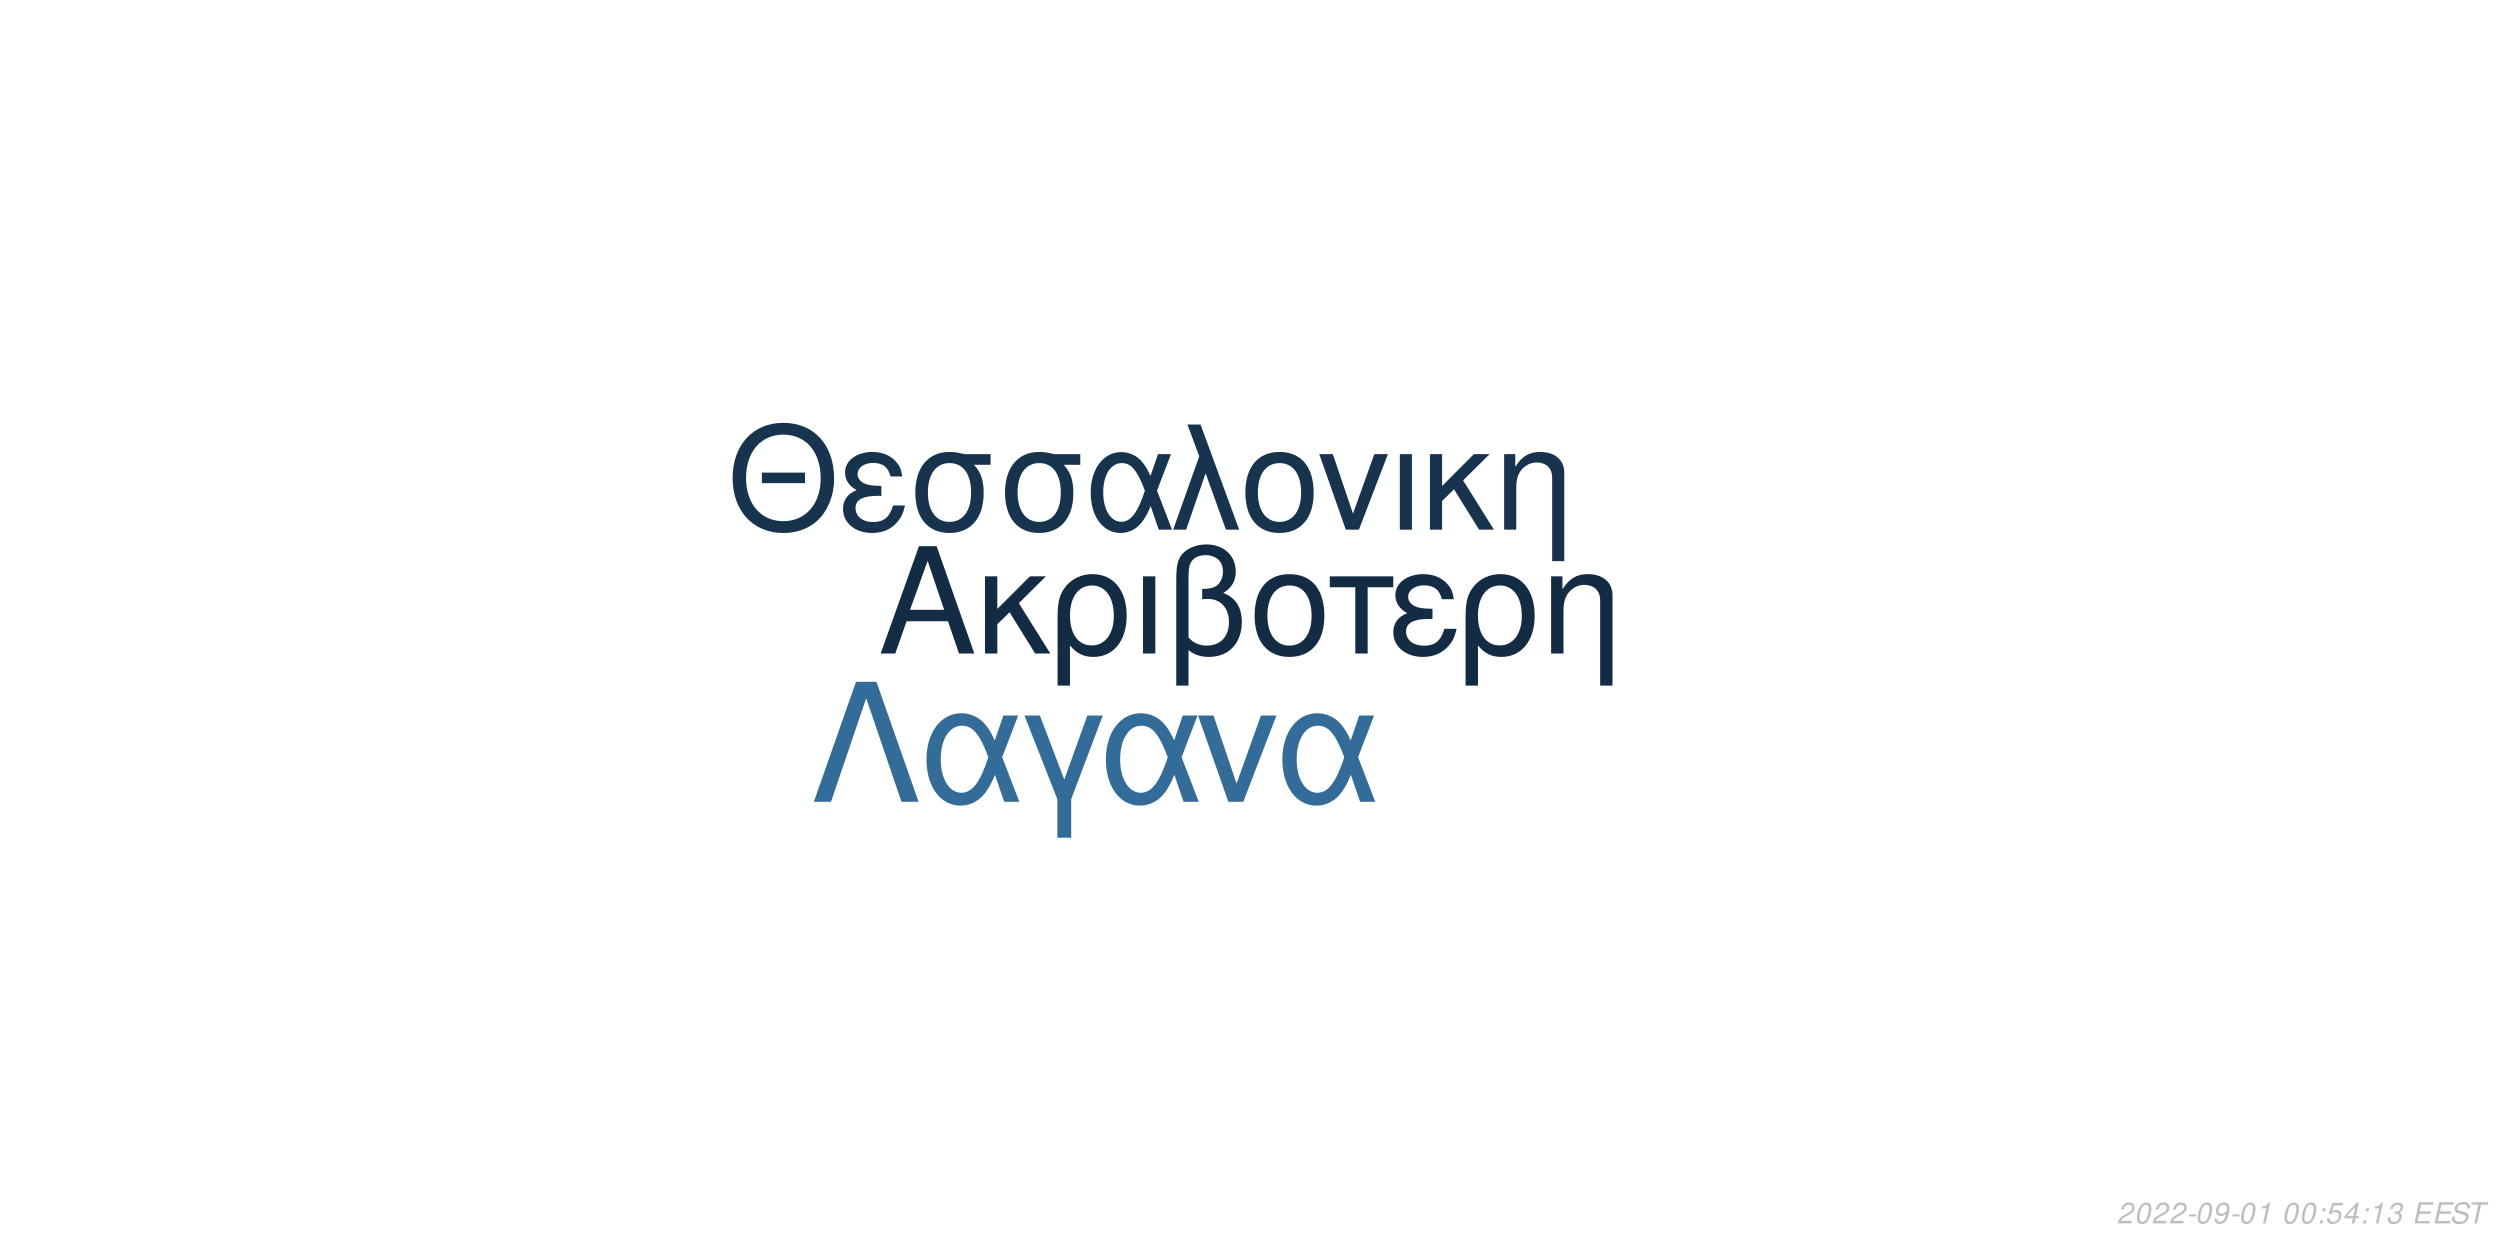
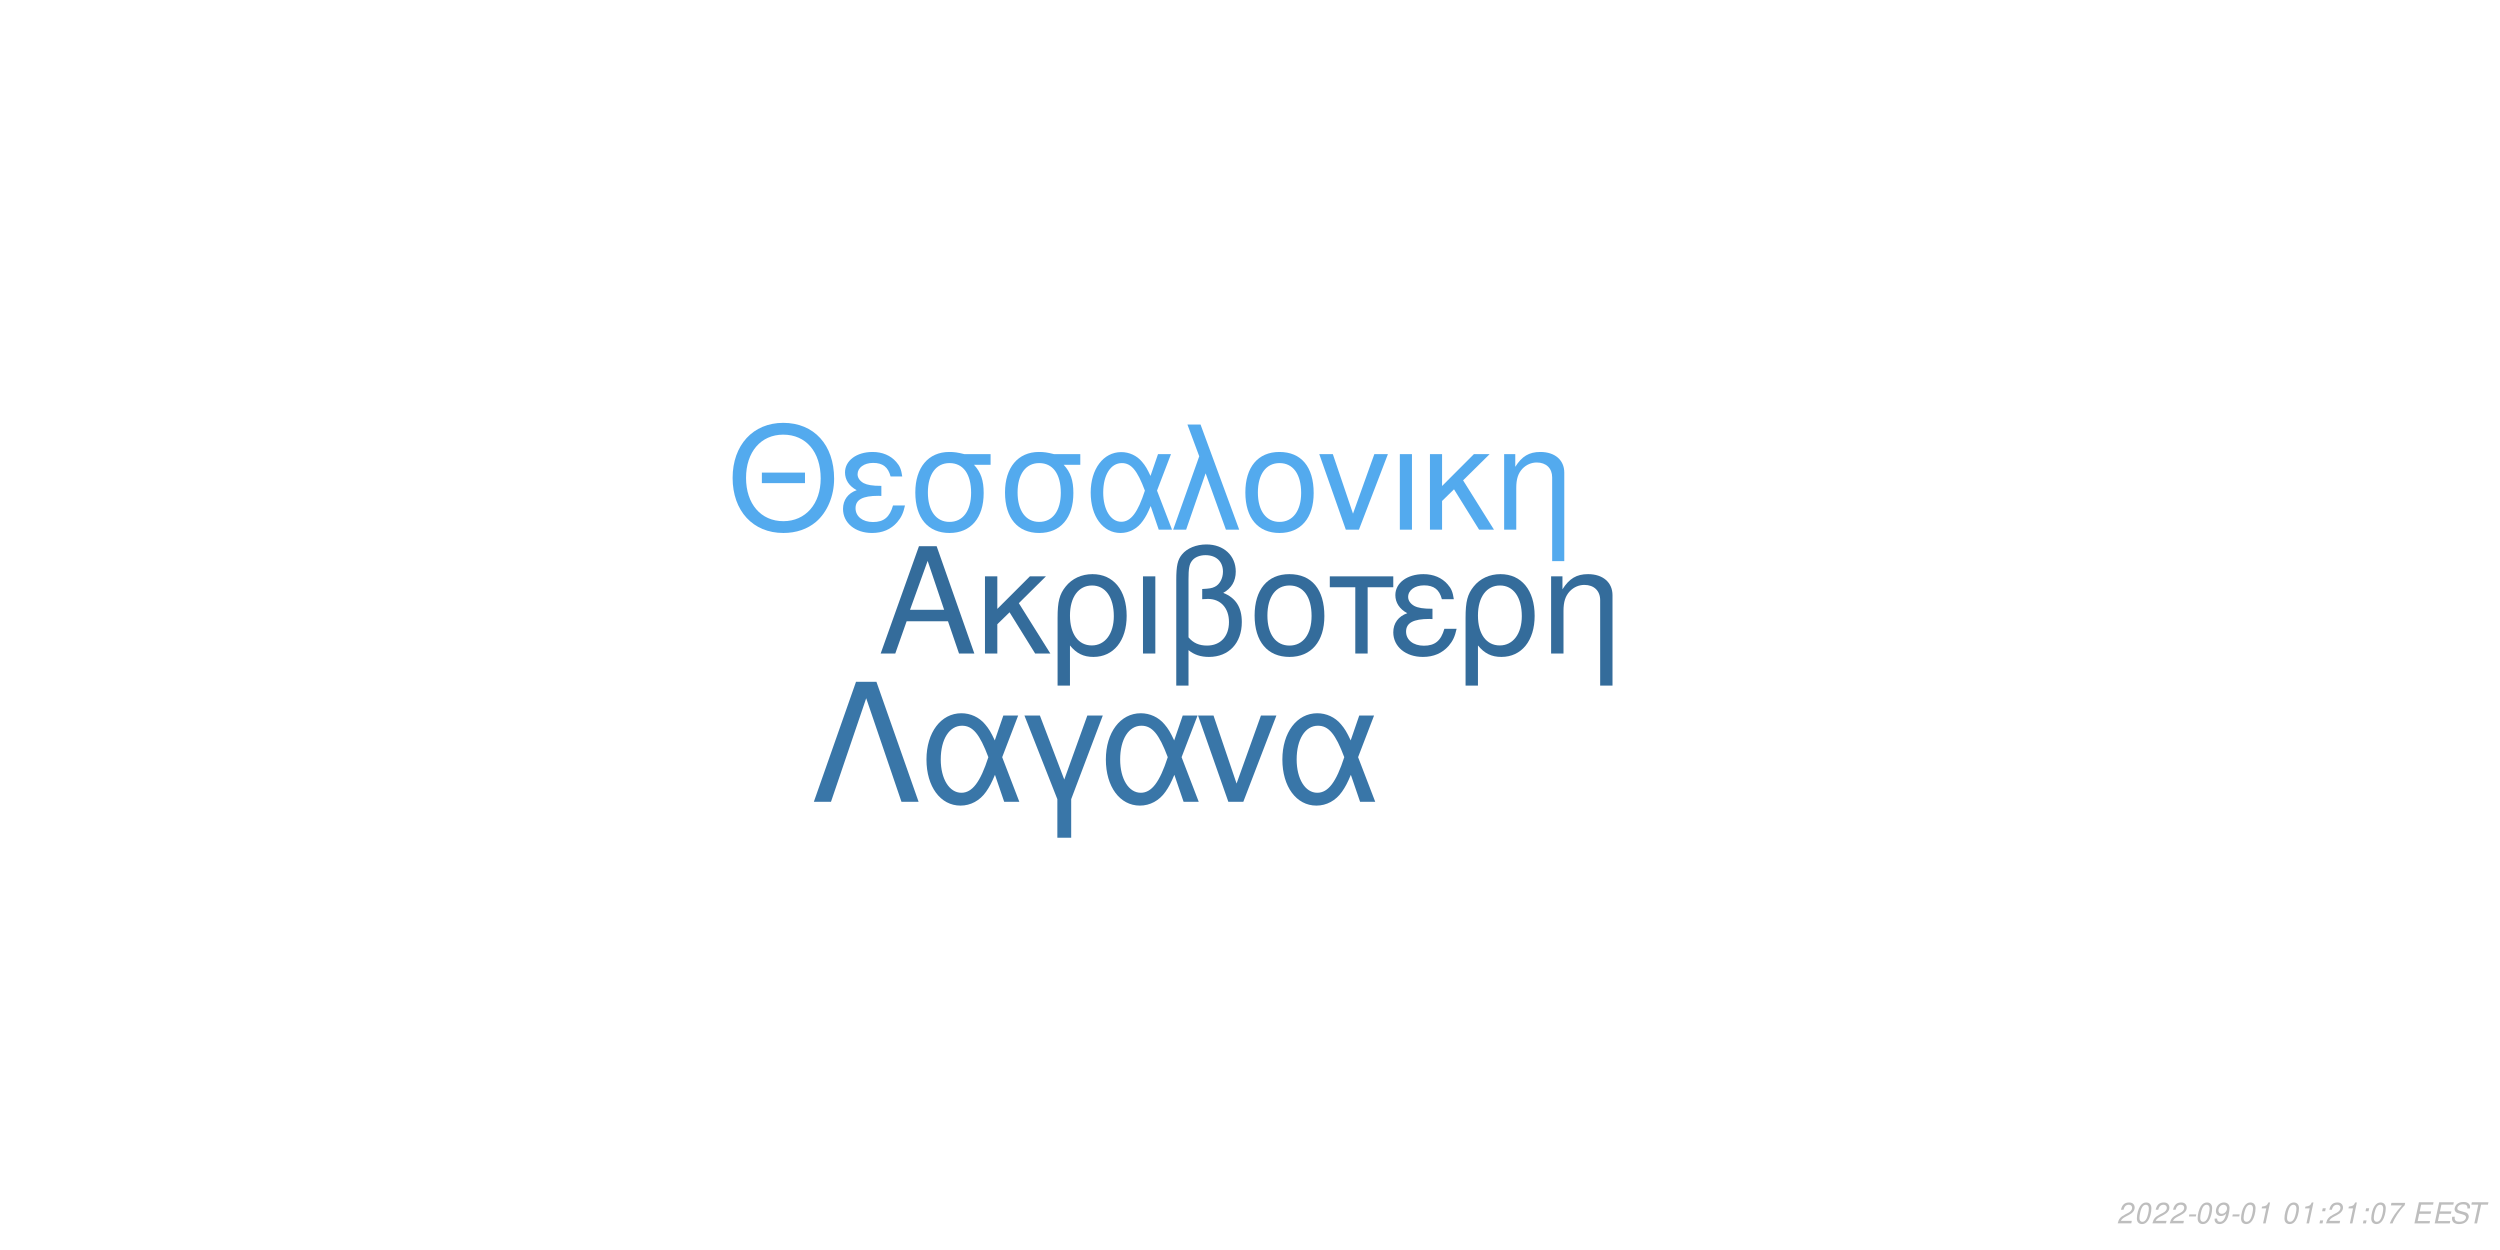
<svg xmlns="http://www.w3.org/2000/svg" xmlns:xlink="http://www.w3.org/1999/xlink" width="864pt" height="432pt" viewBox="0 0 864 432" version="1.1">
  <defs>
    <g>
      <symbol overflow="visible" id="glyph0-0">
        <path style="stroke:none;" d="" />
      </symbol>
      <symbol overflow="visible" id="glyph0-1">
        <path style="stroke:none;" d="M 24.125 -11.141 L 27.938 0 L 33.234 0 L 20.203 -37.094 L 14.094 -37.094 L 0.859 0 L 5.906 0 L 9.828 -11.141 Z M 22.797 -15.109 L 11 -15.109 L 17.094 -32.016 Z M 22.797 -15.109 " />
      </symbol>
      <symbol overflow="visible" id="glyph0-2">
        <path style="stroke:none;" d="M 7.172 -15.422 L 7.172 -26.672 L 2.906 -26.672 L 2.906 0 L 7.172 0 L 7.172 -10.125 L 11.406 -14.25 L 20.25 0 L 25.5 0 L 14.609 -17.406 L 23.969 -26.672 L 18.422 -26.672 Z M 7.172 -15.422 " />
      </symbol>
      <symbol overflow="visible" id="glyph0-3">
        <path style="stroke:none;" d="M 3 11.094 L 7.281 11.094 L 7.281 -2.797 C 9.516 -0.047 11.953 1.172 15.375 1.172 C 22.344 1.172 26.875 -4.422 26.875 -13.031 C 26.875 -21.891 22.297 -27.438 15.062 -27.438 C 11.297 -27.438 7.984 -25.906 5.797 -23.156 C 3.672 -20.516 3 -17.969 3 -12.359 Z M 14.906 -23.516 C 19.547 -23.516 22.438 -19.438 22.438 -12.922 C 22.438 -6.812 19.391 -2.797 14.812 -2.797 C 10.172 -2.797 7.281 -6.766 7.281 -13.125 C 7.281 -19.484 10.234 -23.516 14.906 -23.516 Z M 14.906 -23.516 " />
      </symbol>
      <symbol overflow="visible" id="glyph0-4">
        <path style="stroke:none;" d="M 3.516 0 L 7.781 0 L 7.781 -26.672 L 3.516 -26.672 Z M 3.516 0 " />
      </symbol>
      <symbol overflow="visible" id="glyph0-5">
        <path style="stroke:none;" d="M 4.016 11.094 L 8.25 11.094 L 8.25 -1.172 C 10.172 0.406 12.422 1.172 15.312 1.172 C 22.188 1.172 26.672 -3.609 26.672 -10.891 C 26.672 -15.984 24.578 -19.234 20.25 -20.969 C 23.109 -22.547 24.578 -25.031 24.578 -28.344 C 24.578 -33.844 20.406 -37.703 14.453 -37.703 C 10.938 -37.703 7.734 -36.391 6 -34.25 C 4.484 -32.422 4.016 -30.328 4.016 -25.391 Z M 8.25 -25.656 C 8.25 -29.359 8.5 -30.844 9.469 -32.062 C 10.375 -33.281 12.156 -34 14.094 -34 C 17.812 -34 20.156 -31.812 20.156 -28.297 C 20.156 -25.953 18.984 -23.812 17.297 -23.047 C 16.281 -22.547 15.469 -22.438 12.984 -22.297 L 12.984 -18.781 C 13.734 -18.828 14.344 -18.875 14.969 -18.875 C 19.344 -18.875 22.234 -15.719 22.234 -10.891 C 22.234 -5.906 19.281 -2.75 14.656 -2.75 C 11.953 -2.75 9.922 -3.609 8.25 -5.594 Z M 8.25 -25.656 " />
      </symbol>
      <symbol overflow="visible" id="glyph0-6">
        <path style="stroke:none;" d="M 14.094 -27.438 C 6.562 -27.438 2.094 -22.094 2.094 -13.125 C 2.094 -4.125 6.562 1.172 14.141 1.172 C 21.672 1.172 26.203 -4.172 26.203 -12.922 C 26.203 -22.188 21.828 -27.438 14.094 -27.438 Z M 14.141 -23.516 C 18.938 -23.516 21.781 -19.594 21.781 -12.984 C 21.781 -6.672 18.828 -2.75 14.141 -2.75 C 9.422 -2.75 6.516 -6.672 6.516 -13.125 C 6.516 -19.594 9.422 -23.516 14.141 -23.516 Z M 14.141 -23.516 " />
      </symbol>
      <symbol overflow="visible" id="glyph0-7">
        <path style="stroke:none;" d="M 7.891 0 L 12.156 0 L 12.156 -22.906 L 21.016 -22.906 L 21.016 -26.672 L -0.922 -26.672 L -0.922 -22.906 L 7.891 -22.906 Z M 7.891 0 " />
      </symbol>
      <symbol overflow="visible" id="glyph0-8">
        <path style="stroke:none;" d="M 14.562 -15.469 C 11.344 -15.469 9.562 -15.781 8.297 -16.438 C 6.922 -17.203 6.156 -18.328 6.156 -19.547 C 6.156 -21.891 8.453 -23.562 11.656 -23.562 C 15.062 -23.562 16.953 -22.094 17.812 -18.781 L 21.938 -18.781 C 21.578 -21.266 21.062 -22.5 19.797 -23.922 C 17.812 -26.203 14.906 -27.438 11.453 -27.438 C 5.797 -27.438 1.734 -24.375 1.734 -20.203 C 1.734 -17.609 3.156 -15.375 5.859 -13.938 C 2.797 -12.875 1.016 -10.484 1.016 -7.328 C 1.016 -2.391 5.297 1.172 11.25 1.172 C 14.969 1.172 17.906 -0.109 20.156 -2.641 C 21.578 -4.328 22.297 -5.797 22.906 -8.547 L 18.672 -8.547 C 17.5 -4.422 15.422 -2.703 11.609 -2.703 C 7.938 -2.703 5.438 -4.688 5.438 -7.578 C 5.438 -10.578 7.938 -11.953 13.484 -11.953 C 13.641 -11.953 14.094 -11.953 14.562 -11.906 Z M 14.562 -15.469 " />
      </symbol>
      <symbol overflow="visible" id="glyph0-9">
        <path style="stroke:none;" d="M 3.562 -26.672 L 3.562 0 L 7.844 0 L 7.844 -14.703 C 7.844 -17.906 8.5 -19.891 10.031 -21.531 C 11.406 -22.953 13.188 -23.719 15.062 -23.719 C 18.375 -23.719 20.516 -21.672 20.516 -18.469 L 20.516 11.094 L 24.781 11.094 L 24.781 -20.156 C 24.781 -24.578 21.469 -27.438 16.328 -27.438 C 12.359 -27.438 9.828 -25.906 7.484 -22.188 L 7.484 -26.672 Z M 3.562 -26.672 " />
      </symbol>
      <symbol overflow="visible" id="glyph1-0">
        <path style="stroke:none;" d="" />
      </symbol>
      <symbol overflow="visible" id="glyph1-1">
        <path style="stroke:none;" d="M 26.859 -19.734 L 11.953 -19.734 L 11.953 -16.094 L 26.859 -16.094 Z M 19.328 -36.922 C 8.922 -36.922 1.844 -29.25 1.844 -17.891 C 1.844 -6.484 8.875 1.141 19.391 1.141 C 23.812 1.141 27.703 -0.203 30.641 -2.688 C 34.578 -6.031 36.922 -11.656 36.922 -17.594 C 36.922 -29.297 30 -36.922 19.328 -36.922 Z M 19.328 -32.844 C 27.203 -32.844 32.281 -26.906 32.281 -17.688 C 32.281 -8.922 27.062 -2.938 19.391 -2.938 C 11.609 -2.938 6.484 -8.922 6.484 -17.891 C 6.484 -26.859 11.609 -32.844 19.328 -32.844 Z M 19.328 -32.844 " />
      </symbol>
      <symbol overflow="visible" id="glyph1-2">
        <path style="stroke:none;" d="M 14.25 -15.141 C 11.109 -15.141 9.375 -15.453 8.125 -16.094 C 6.781 -16.844 6.031 -17.938 6.031 -19.141 C 6.031 -21.422 8.266 -23.078 11.406 -23.078 C 14.75 -23.078 16.594 -21.625 17.438 -18.391 L 21.469 -18.391 C 21.125 -20.828 20.625 -22.031 19.391 -23.422 C 17.438 -25.656 14.594 -26.859 11.219 -26.859 C 5.688 -26.859 1.688 -23.875 1.688 -19.781 C 1.688 -17.234 3.094 -15.047 5.734 -13.656 C 2.734 -12.609 1 -10.266 1 -7.172 C 1 -2.344 5.188 1.141 11.016 1.141 C 14.656 1.141 17.547 -0.094 19.734 -2.594 C 21.125 -4.234 21.828 -5.688 22.422 -8.375 L 18.281 -8.375 C 17.141 -4.328 15.094 -2.641 11.359 -2.641 C 7.766 -2.641 5.328 -4.578 5.328 -7.422 C 5.328 -10.359 7.766 -11.703 13.203 -11.703 C 13.359 -11.703 13.797 -11.703 14.25 -11.656 Z M 14.25 -15.141 " />
      </symbol>
      <symbol overflow="visible" id="glyph1-3">
        <path style="stroke:none;" d="M 29 -26.109 L 19.938 -26.109 C 17.594 -26.703 16.438 -26.859 14.703 -26.859 C 7.469 -26.859 2.984 -21.469 2.984 -12.859 C 2.984 -4.031 7.375 1.141 14.797 1.141 C 22.172 1.141 26.609 -4.078 26.609 -12.656 C 26.609 -17.047 25.656 -19.828 23.266 -22.422 L 29 -22.422 Z M 14.797 -23.016 C 19.531 -23.016 22.266 -19.234 22.266 -12.75 C 22.266 -6.531 19.438 -2.688 14.797 -2.688 C 10.172 -2.688 7.328 -6.531 7.328 -12.859 C 7.328 -19.188 10.172 -23.016 14.797 -23.016 Z M 14.797 -23.016 " />
      </symbol>
      <symbol overflow="visible" id="glyph1-4">
        <path style="stroke:none;" d="M 29.344 -26.109 L 24.859 -26.109 L 22.266 -18.578 C 21.125 -21.031 20.484 -22.125 19.328 -23.469 C 17.547 -25.609 14.906 -26.812 12.156 -26.812 C 5.984 -26.812 1.594 -20.984 1.594 -12.812 C 1.594 -4.578 5.828 1.141 11.906 1.141 C 14.953 1.141 17.734 -0.344 19.625 -3.047 C 20.672 -4.531 21.281 -5.688 22.328 -8.172 L 25.109 0 L 29.703 0 L 24.516 -13.5 Z M 20.328 -13.5 C 17.891 -5.922 15.453 -2.734 12.156 -2.734 C 8.516 -2.734 5.922 -6.922 5.922 -12.812 C 5.922 -18.938 8.516 -23.016 12.359 -23.016 C 15.594 -23.016 17.688 -20.531 20.328 -13.5 Z M 20.328 -13.5 " />
      </symbol>
      <symbol overflow="visible" id="glyph1-5">
        <path style="stroke:none;" d="M 1.094 0 L 5.578 0 L 12.312 -19.484 L 19.328 0 L 23.922 0 L 10.562 -36.328 L 6.031 -36.328 L 10.109 -25.359 Z M 1.094 0 " />
      </symbol>
      <symbol overflow="visible" id="glyph1-6">
        <path style="stroke:none;" d="M 13.797 -26.859 C 6.422 -26.859 2.047 -21.625 2.047 -12.859 C 2.047 -4.031 6.422 1.141 13.859 1.141 C 21.234 1.141 25.656 -4.078 25.656 -12.656 C 25.656 -21.719 21.375 -26.859 13.797 -26.859 Z M 13.859 -23.016 C 18.531 -23.016 21.328 -19.188 21.328 -12.703 C 21.328 -6.531 18.438 -2.688 13.859 -2.688 C 9.219 -2.688 6.375 -6.531 6.375 -12.859 C 6.375 -19.188 9.219 -23.016 13.859 -23.016 Z M 13.859 -23.016 " />
      </symbol>
      <symbol overflow="visible" id="glyph1-7">
        <path style="stroke:none;" d="M 14.297 0 L 24.312 -26.109 L 19.625 -26.109 L 12.25 -5.531 L 5.281 -26.109 L 0.594 -26.109 L 9.766 0 Z M 14.297 0 " />
      </symbol>
      <symbol overflow="visible" id="glyph1-8">
        <path style="stroke:none;" d="M 3.438 0 L 7.625 0 L 7.625 -26.109 L 3.438 -26.109 Z M 3.438 0 " />
      </symbol>
      <symbol overflow="visible" id="glyph1-9">
        <path style="stroke:none;" d="M 7.031 -15.094 L 7.031 -26.109 L 2.844 -26.109 L 2.844 0 L 7.031 0 L 7.031 -9.922 L 11.156 -13.953 L 19.828 0 L 24.969 0 L 14.297 -17.047 L 23.469 -26.109 L 18.031 -26.109 Z M 7.031 -15.094 " />
      </symbol>
      <symbol overflow="visible" id="glyph1-10">
        <path style="stroke:none;" d="M 3.484 -26.109 L 3.484 0 L 7.672 0 L 7.672 -14.406 C 7.672 -17.547 8.328 -19.484 9.812 -21.078 C 11.156 -22.469 12.906 -23.219 14.75 -23.219 C 17.984 -23.219 20.078 -21.234 20.078 -18.094 L 20.078 10.859 L 24.266 10.859 L 24.266 -19.734 C 24.266 -24.062 21.031 -26.859 16 -26.859 C 12.109 -26.859 9.609 -25.359 7.328 -21.719 L 7.328 -26.109 Z M 3.484 -26.109 " />
      </symbol>
      <symbol overflow="visible" id="glyph2-0">
        <path style="stroke:none;" d="" />
      </symbol>
      <symbol overflow="visible" id="glyph2-1">
        <path style="stroke:none;" d="M 22.531 -41.484 L 15.484 -41.484 L 0.906 0 L 6.828 0 L 19 -35.797 L 31.188 0 L 37.109 0 Z M 22.531 -41.484 " />
      </symbol>
      <symbol overflow="visible" id="glyph2-2">
        <path style="stroke:none;" d="M 33.516 -29.812 L 28.391 -29.812 L 25.438 -21.219 C 24.125 -24.016 23.391 -25.266 22.078 -26.797 C 20.031 -29.25 17.016 -30.609 13.891 -30.609 C 6.828 -30.609 1.828 -23.953 1.828 -14.625 C 1.828 -5.234 6.656 1.312 13.594 1.312 C 17.078 1.312 20.266 -0.391 22.422 -3.469 C 23.609 -5.172 24.297 -6.484 25.5 -9.328 L 28.688 0 L 33.922 0 L 28 -15.422 Z M 23.219 -15.422 C 20.422 -6.766 17.641 -3.125 13.891 -3.125 C 9.734 -3.125 6.766 -7.906 6.766 -14.625 C 6.766 -21.625 9.734 -26.297 14.109 -26.297 C 17.812 -26.297 20.203 -23.453 23.219 -15.422 Z M 23.219 -15.422 " />
      </symbol>
      <symbol overflow="visible" id="glyph2-3">
        <path style="stroke:none;" d="M 12.062 12.406 L 16.844 12.406 L 16.844 -0.906 L 27.766 -29.812 L 22.422 -29.812 L 14.453 -7.688 L 6.031 -29.812 L 0.688 -29.812 L 12.062 -0.906 Z M 12.062 12.406 " />
      </symbol>
      <symbol overflow="visible" id="glyph2-4">
        <path style="stroke:none;" d="M 16.328 0 L 27.766 -29.812 L 22.422 -29.812 L 14 -6.312 L 6.031 -29.812 L 0.688 -29.812 L 11.156 0 Z M 16.328 0 " />
      </symbol>
      <symbol overflow="visible" id="glyph3-0">
        <path style="stroke:none;" d="" />
      </symbol>
      <symbol overflow="visible" id="glyph3-1">
        <path style="stroke:none;" d="M 5.234 -0.875 L 1.469 -0.875 C 1.641 -1.375 2.203 -1.891 3.109 -2.344 L 4.234 -2.938 C 5.562 -3.625 6.219 -4.469 6.219 -5.484 C 6.219 -5.938 6.062 -6.359 5.797 -6.656 C 5.469 -7.047 4.984 -7.234 4.312 -7.234 C 2.766 -7.234 1.891 -6.453 1.484 -4.734 L 2.375 -4.734 C 2.484 -5.188 2.609 -5.484 2.797 -5.75 C 3.094 -6.203 3.609 -6.453 4.188 -6.453 C 4.891 -6.453 5.344 -6.031 5.344 -5.375 C 5.344 -4.703 4.859 -4.094 4.016 -3.656 L 2.984 -3.125 C 1.234 -2.188 0.797 -1.656 0.344 -0.016 L 5.047 -0.016 Z M 5.234 -0.875 " />
      </symbol>
      <symbol overflow="visible" id="glyph3-2">
        <path style="stroke:none;" d="M 4.203 -7.234 C 3.375 -7.234 2.688 -6.812 2.125 -5.984 C 1.484 -5.047 0.984 -3.188 0.984 -1.734 C 0.984 -1.109 1.172 -0.562 1.484 -0.266 C 1.797 0.047 2.281 0.234 2.766 0.234 C 3.625 0.234 4.281 -0.156 4.859 -1.016 C 5.516 -1.953 6 -3.797 6 -5.266 C 6 -6.5 5.328 -7.234 4.203 -7.234 Z M 4.094 -6.453 C 4.734 -6.453 5.125 -5.984 5.125 -5.156 C 5.125 -4.203 4.781 -2.625 4.406 -1.812 C 3.984 -0.938 3.516 -0.547 2.875 -0.547 C 2.25 -0.547 1.875 -1.031 1.875 -1.828 C 1.875 -2.797 2.203 -4.344 2.594 -5.203 C 2.984 -6.047 3.453 -6.453 4.094 -6.453 Z M 4.094 -6.453 " />
      </symbol>
      <symbol overflow="visible" id="glyph3-3">
        <path style="stroke:none;" d="M 3.516 -3.125 L 1.125 -3.125 L 0.969 -2.406 L 3.359 -2.406 Z M 3.516 -3.125 " />
      </symbol>
      <symbol overflow="visible" id="glyph3-4">
        <path style="stroke:none;" d="M 0.844 -1.656 C 0.844 -1.547 0.844 -1.438 0.844 -1.375 C 0.844 -0.406 1.531 0.234 2.578 0.234 C 3.203 0.234 3.766 0.016 4.297 -0.438 C 4.938 -1 5.312 -1.656 5.594 -2.719 C 5.844 -3.672 6.016 -4.766 6.016 -5.375 C 6.016 -5.844 5.844 -6.328 5.547 -6.656 C 5.203 -7.031 4.703 -7.234 4.062 -7.234 C 2.516 -7.234 1.297 -5.938 1.297 -4.266 C 1.297 -3.203 1.984 -2.547 3.047 -2.547 C 3.484 -2.547 3.953 -2.672 4.281 -2.891 C 4.406 -2.984 4.547 -3.078 4.828 -3.344 C 4.438 -1.484 3.703 -0.547 2.703 -0.547 C 2.109 -0.547 1.719 -0.938 1.719 -1.547 L 1.719 -1.656 Z M 3.953 -6.453 C 4.625 -6.453 5.141 -5.953 5.141 -5.281 C 5.141 -4.188 4.312 -3.312 3.297 -3.312 C 2.594 -3.312 2.172 -3.734 2.172 -4.453 C 2.172 -5.562 2.984 -6.453 3.953 -6.453 Z M 3.953 -6.453 " />
      </symbol>
      <symbol overflow="visible" id="glyph3-5">
        <path style="stroke:none;" d="M 3.703 -5.188 L 2.594 0 L 3.469 0 L 5.016 -7.234 L 4.438 -7.234 C 3.906 -6.156 3.688 -6.016 2.234 -5.812 L 2.109 -5.188 Z M 3.703 -5.188 " />
      </symbol>
      <symbol overflow="visible" id="glyph3-6">
        <path style="stroke:none;" d="" />
      </symbol>
      <symbol overflow="visible" id="glyph3-7">
        <path style="stroke:none;" d="M 2.359 -1.031 L 1.312 -1.031 L 1.094 0 L 2.141 0 Z M 3.266 -5.234 L 2.219 -5.234 L 2 -4.203 L 3.047 -4.203 Z M 3.266 -5.234 " />
      </symbol>
      <symbol overflow="visible" id="glyph3-8">
-         <path style="stroke:none;" d="M 6.297 -7.094 L 2.594 -7.094 L 1.234 -3.234 L 2.047 -3.234 C 2.656 -3.766 2.938 -3.906 3.531 -3.906 C 4.328 -3.906 4.797 -3.453 4.797 -2.688 C 4.797 -1.438 3.969 -0.547 2.828 -0.547 C 2.031 -0.547 1.609 -0.938 1.578 -1.734 L 0.703 -1.734 L 0.703 -1.516 C 0.703 -0.938 0.844 -0.547 1.188 -0.266 C 1.562 0.062 2.078 0.234 2.703 0.234 C 3.656 0.234 4.391 -0.156 4.984 -0.922 C 5.422 -1.5 5.672 -2.234 5.672 -2.953 C 5.672 -4 4.938 -4.672 3.812 -4.672 C 3.328 -4.672 2.906 -4.547 2.406 -4.234 L 3.109 -6.219 L 6.109 -6.219 Z M 6.297 -7.094 " />
+         <path style="stroke:none;" d="M 6.703 -7.094 L 1.953 -7.094 L 1.766 -6.219 L 5.594 -6.219 C 3.344 -3.688 2.266 -2.109 1.375 0 L 2.344 0 C 3.031 -1.906 4.828 -4.594 6.547 -6.281 Z M 6.703 -7.094 " />
      </symbol>
      <symbol overflow="visible" id="glyph3-9">
-         <path style="stroke:none;" d="M 3.625 -1.75 L 3.266 0 L 4.141 0 L 4.516 -1.75 L 5.562 -1.75 L 5.734 -2.531 L 4.688 -2.531 L 5.688 -7.234 L 5.016 -7.234 L 0.844 -2.672 L 0.641 -1.75 Z M 3.797 -2.531 L 1.594 -2.531 L 4.469 -5.703 Z M 3.797 -2.531 " />
+         <path style="stroke:none;" d="M 2.547 -3.312 L 6.5 -3.312 L 6.688 -4.141 L 2.719 -4.141 L 3.219 -6.469 L 7.344 -6.469 L 7.516 -7.297 L 2.453 -7.297 L 0.906 0 L 6.125 0 L 6.297 -0.812 L 2.016 -0.812 Z M 2.547 -3.312 " />
      </symbol>
      <symbol overflow="visible" id="glyph3-10">
-         <path style="stroke:none;" d="M 2.922 -3.312 C 3.125 -3.344 3.234 -3.344 3.375 -3.344 C 4.203 -3.344 4.688 -3 4.688 -2.406 C 4.688 -1.312 3.906 -0.547 2.781 -0.547 C 2.047 -0.547 1.594 -0.938 1.594 -1.562 C 1.594 -1.719 1.609 -1.844 1.656 -2.094 L 0.766 -2.094 C 0.734 -1.797 0.719 -1.641 0.719 -1.469 C 0.719 -0.375 1.406 0.234 2.641 0.234 C 3.547 0.234 4.297 -0.078 4.812 -0.656 C 5.266 -1.156 5.562 -1.875 5.562 -2.547 C 5.562 -3.125 5.344 -3.453 4.797 -3.734 C 5.641 -4.234 6.016 -4.844 6.016 -5.734 C 6.016 -6.656 5.312 -7.234 4.203 -7.234 C 3.375 -7.234 2.672 -6.938 2.188 -6.375 C 1.891 -6.031 1.703 -5.641 1.516 -4.906 L 2.391 -4.906 C 2.5 -5.359 2.594 -5.594 2.734 -5.812 C 3.047 -6.234 3.516 -6.453 4.078 -6.453 C 4.734 -6.453 5.141 -6.125 5.141 -5.578 C 5.141 -5.188 5.016 -4.797 4.797 -4.547 C 4.516 -4.234 4 -4.062 3.266 -4.062 L 3.078 -4.062 Z M 2.922 -3.312 " />
+         <path style="stroke:none;" d="M 7.062 -5.156 C 7.125 -5.438 7.141 -5.562 7.141 -5.703 C 7.141 -6.156 6.938 -6.594 6.594 -6.891 C 6.188 -7.25 5.656 -7.406 4.875 -7.406 C 3.844 -7.406 3.047 -7.125 2.5 -6.562 C 2.094 -6.141 1.781 -5.438 1.781 -4.922 C 1.781 -4.297 2.219 -3.766 2.891 -3.562 L 4.594 -3.094 C 5.406 -2.859 5.734 -2.578 5.734 -2.094 C 5.734 -1.781 5.547 -1.406 5.266 -1.141 C 4.844 -0.766 4.266 -0.578 3.453 -0.578 C 2.328 -0.578 1.812 -0.984 1.812 -1.906 C 1.812 -2.047 1.812 -2.125 1.844 -2.312 L 0.984 -2.312 C 0.906 -2.062 0.891 -1.906 0.891 -1.688 C 0.891 -0.484 1.797 0.234 3.297 0.234 C 4.359 0.234 5.234 -0.062 5.812 -0.609 C 6.344 -1.078 6.688 -1.797 6.688 -2.375 C 6.688 -2.641 6.609 -2.906 6.453 -3.156 C 6.234 -3.5 5.938 -3.703 5.469 -3.828 L 3.75 -4.312 C 2.984 -4.547 2.734 -4.734 2.734 -5.188 C 2.734 -5.547 2.875 -5.844 3.188 -6.109 C 3.547 -6.438 4.031 -6.594 4.703 -6.594 C 5.266 -6.594 5.688 -6.484 5.906 -6.297 C 6.094 -6.125 6.219 -5.797 6.219 -5.516 C 6.219 -5.422 6.203 -5.344 6.188 -5.156 Z M 7.062 -5.156 " />
      </symbol>
      <symbol overflow="visible" id="glyph3-11">
-         <path style="stroke:none;" d="M 2.547 -3.312 L 6.5 -3.312 L 6.688 -4.141 L 2.719 -4.141 L 3.219 -6.469 L 7.344 -6.469 L 7.516 -7.297 L 2.453 -7.297 L 0.906 0 L 6.125 0 L 6.297 -0.812 L 2.016 -0.812 Z M 2.547 -3.312 " />
-       </symbol>
-       <symbol overflow="visible" id="glyph3-12">
-         <path style="stroke:none;" d="M 7.062 -5.156 C 7.125 -5.438 7.141 -5.562 7.141 -5.703 C 7.141 -6.156 6.938 -6.594 6.594 -6.891 C 6.188 -7.25 5.656 -7.406 4.875 -7.406 C 3.844 -7.406 3.047 -7.125 2.5 -6.562 C 2.094 -6.141 1.781 -5.438 1.781 -4.922 C 1.781 -4.297 2.219 -3.766 2.891 -3.562 L 4.594 -3.094 C 5.406 -2.859 5.734 -2.578 5.734 -2.094 C 5.734 -1.781 5.547 -1.406 5.266 -1.141 C 4.844 -0.766 4.266 -0.578 3.453 -0.578 C 2.328 -0.578 1.812 -0.984 1.812 -1.906 C 1.812 -2.047 1.812 -2.125 1.844 -2.312 L 0.984 -2.312 C 0.906 -2.062 0.891 -1.906 0.891 -1.688 C 0.891 -0.484 1.797 0.234 3.297 0.234 C 4.359 0.234 5.234 -0.062 5.812 -0.609 C 6.344 -1.078 6.688 -1.797 6.688 -2.375 C 6.688 -2.641 6.609 -2.906 6.453 -3.156 C 6.234 -3.5 5.938 -3.703 5.469 -3.828 L 3.75 -4.312 C 2.984 -4.547 2.734 -4.734 2.734 -5.188 C 2.734 -5.547 2.875 -5.844 3.188 -6.109 C 3.547 -6.438 4.031 -6.594 4.703 -6.594 C 5.266 -6.594 5.688 -6.484 5.906 -6.297 C 6.094 -6.125 6.219 -5.797 6.219 -5.516 C 6.219 -5.422 6.203 -5.344 6.188 -5.156 Z M 7.062 -5.156 " />
-       </symbol>
-       <symbol overflow="visible" id="glyph3-13">
        <path style="stroke:none;" d="M 4.938 -6.469 L 7.312 -6.469 L 7.484 -7.297 L 1.75 -7.297 L 1.578 -6.469 L 3.984 -6.469 L 2.609 0 L 3.547 0 Z M 4.938 -6.469 " />
      </symbol>
    </g>
  </defs>
  <g id="surface1">
    <rect x="0" y="0" width="864" height="432" style="fill:rgb(100%,100%,100%);fill-opacity:1;stroke:none;" />
-     <g style="fill:rgb(7.451%,17.255%,26.667%);fill-opacity:1;">
+     <g style="fill:rgb(20.392%,42.353%,60.784%);fill-opacity:1;">
      <use xlink:href="#glyph0-1" x="303.5" y="225.861" />
      <use xlink:href="#glyph0-2" x="337.5" y="225.861" />
      <use xlink:href="#glyph0-3" x="362.5" y="225.861" />
      <use xlink:href="#glyph0-4" x="391.5" y="225.861" />
      <use xlink:href="#glyph0-5" x="402.5" y="225.861" />
      <use xlink:href="#glyph0-6" x="431.5" y="225.861" />
      <use xlink:href="#glyph0-7" x="460.5" y="225.861" />
      <use xlink:href="#glyph0-8" x="480.5" y="225.861" />
      <use xlink:href="#glyph0-3" x="503.5" y="225.861" />
      <use xlink:href="#glyph0-9" x="532.5" y="225.861" />
    </g>
-     <g style="fill:rgb(9.02%,20%,30.588%);fill-opacity:1;">
+     <g style="fill:rgb(32.549%,66.667%,93.333%);fill-opacity:1;">
      <use xlink:href="#glyph1-1" x="251.348" y="183.058" />
      <use xlink:href="#glyph1-2" x="290.348" y="183.058" />
      <use xlink:href="#glyph1-3" x="313.348" y="183.058" />
      <use xlink:href="#glyph1-3" x="344.348" y="183.058" />
      <use xlink:href="#glyph1-4" x="375.348" y="183.058" />
      <use xlink:href="#glyph1-5" x="404.348" y="183.058" />
      <use xlink:href="#glyph1-6" x="428.348" y="183.058" />
      <use xlink:href="#glyph1-7" x="455.348" y="183.058" />
      <use xlink:href="#glyph1-8" x="480.348" y="183.058" />
      <use xlink:href="#glyph1-9" x="491.348" y="183.058" />
      <use xlink:href="#glyph1-10" x="516.348" y="183.058" />
    </g>
-     <g style="fill:rgb(20%,41.961%,60%);fill-opacity:1;">
+     <g style="fill:rgb(22.353%,46.275%,65.882%);fill-opacity:1;">
      <use xlink:href="#glyph2-1" x="280.359" y="277.105" />
      <use xlink:href="#glyph2-2" x="318.359" y="277.105" />
      <use xlink:href="#glyph2-3" x="353.359" y="277.105" />
      <use xlink:href="#glyph2-2" x="380.359" y="277.105" />
      <use xlink:href="#glyph2-4" x="413.359" y="277.105" />
      <use xlink:href="#glyph2-2" x="441.359" y="277.105" />
    </g>
    <g style="fill:rgb(74.51%,74.51%,74.51%);fill-opacity:1;">
      <use xlink:href="#glyph3-1" x="731.52" y="422.81" />
      <use xlink:href="#glyph3-2" x="737.52" y="422.81" />
      <use xlink:href="#glyph3-1" x="743.52" y="422.81" />
      <use xlink:href="#glyph3-1" x="749.52" y="422.81" />
      <use xlink:href="#glyph3-3" x="755.52" y="422.81" />
      <use xlink:href="#glyph3-2" x="758.52" y="422.81" />
      <use xlink:href="#glyph3-4" x="764.52" y="422.81" />
      <use xlink:href="#glyph3-3" x="770.52" y="422.81" />
      <use xlink:href="#glyph3-2" x="773.52" y="422.81" />
      <use xlink:href="#glyph3-5" x="779.52" y="422.81" />
      <use xlink:href="#glyph3-6" x="785.52" y="422.81" />
      <use xlink:href="#glyph3-2" x="788.52" y="422.81" />
-       <use xlink:href="#glyph3-2" x="794.52" y="422.81" />
+       <use xlink:href="#glyph3-5" x="794.52" y="422.81" />
      <use xlink:href="#glyph3-7" x="800.52" y="422.81" />
-       <use xlink:href="#glyph3-8" x="803.52" y="422.81" />
-       <use xlink:href="#glyph3-9" x="809.52" y="422.81" />
+       <use xlink:href="#glyph3-1" x="803.52" y="422.81" />
+       <use xlink:href="#glyph3-5" x="809.52" y="422.81" />
      <use xlink:href="#glyph3-7" x="815.52" y="422.81" />
-       <use xlink:href="#glyph3-5" x="818.52" y="422.81" />
-       <use xlink:href="#glyph3-10" x="824.52" y="422.81" />
+       <use xlink:href="#glyph3-2" x="818.52" y="422.81" />
+       <use xlink:href="#glyph3-8" x="824.52" y="422.81" />
      <use xlink:href="#glyph3-6" x="830.52" y="422.81" />
-       <use xlink:href="#glyph3-11" x="833.52" y="422.81" />
-       <use xlink:href="#glyph3-11" x="840.52" y="422.81" />
-       <use xlink:href="#glyph3-12" x="846.52" y="422.81" />
-       <use xlink:href="#glyph3-13" x="852.52" y="422.81" />
+       <use xlink:href="#glyph3-9" x="833.52" y="422.81" />
+       <use xlink:href="#glyph3-9" x="840.52" y="422.81" />
+       <use xlink:href="#glyph3-10" x="846.52" y="422.81" />
+       <use xlink:href="#glyph3-11" x="852.52" y="422.81" />
    </g>
  </g>
</svg>
